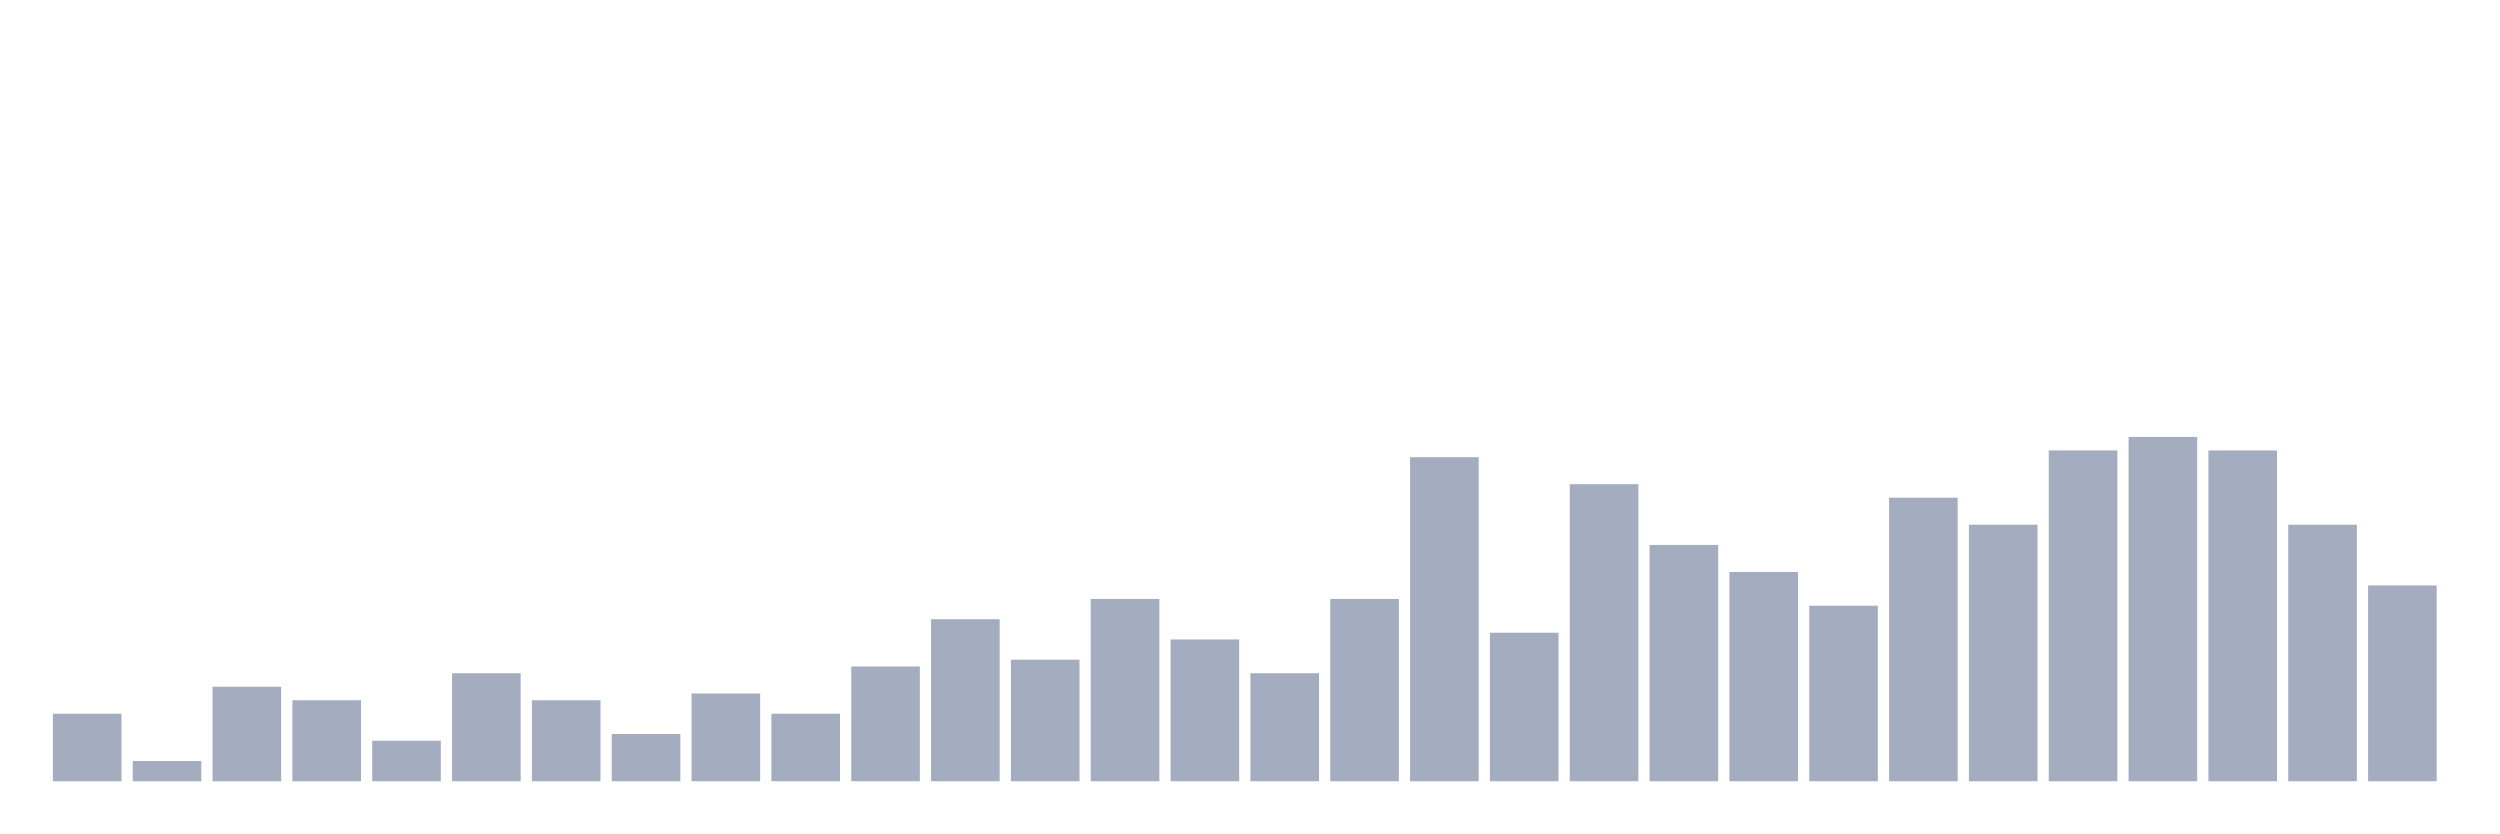
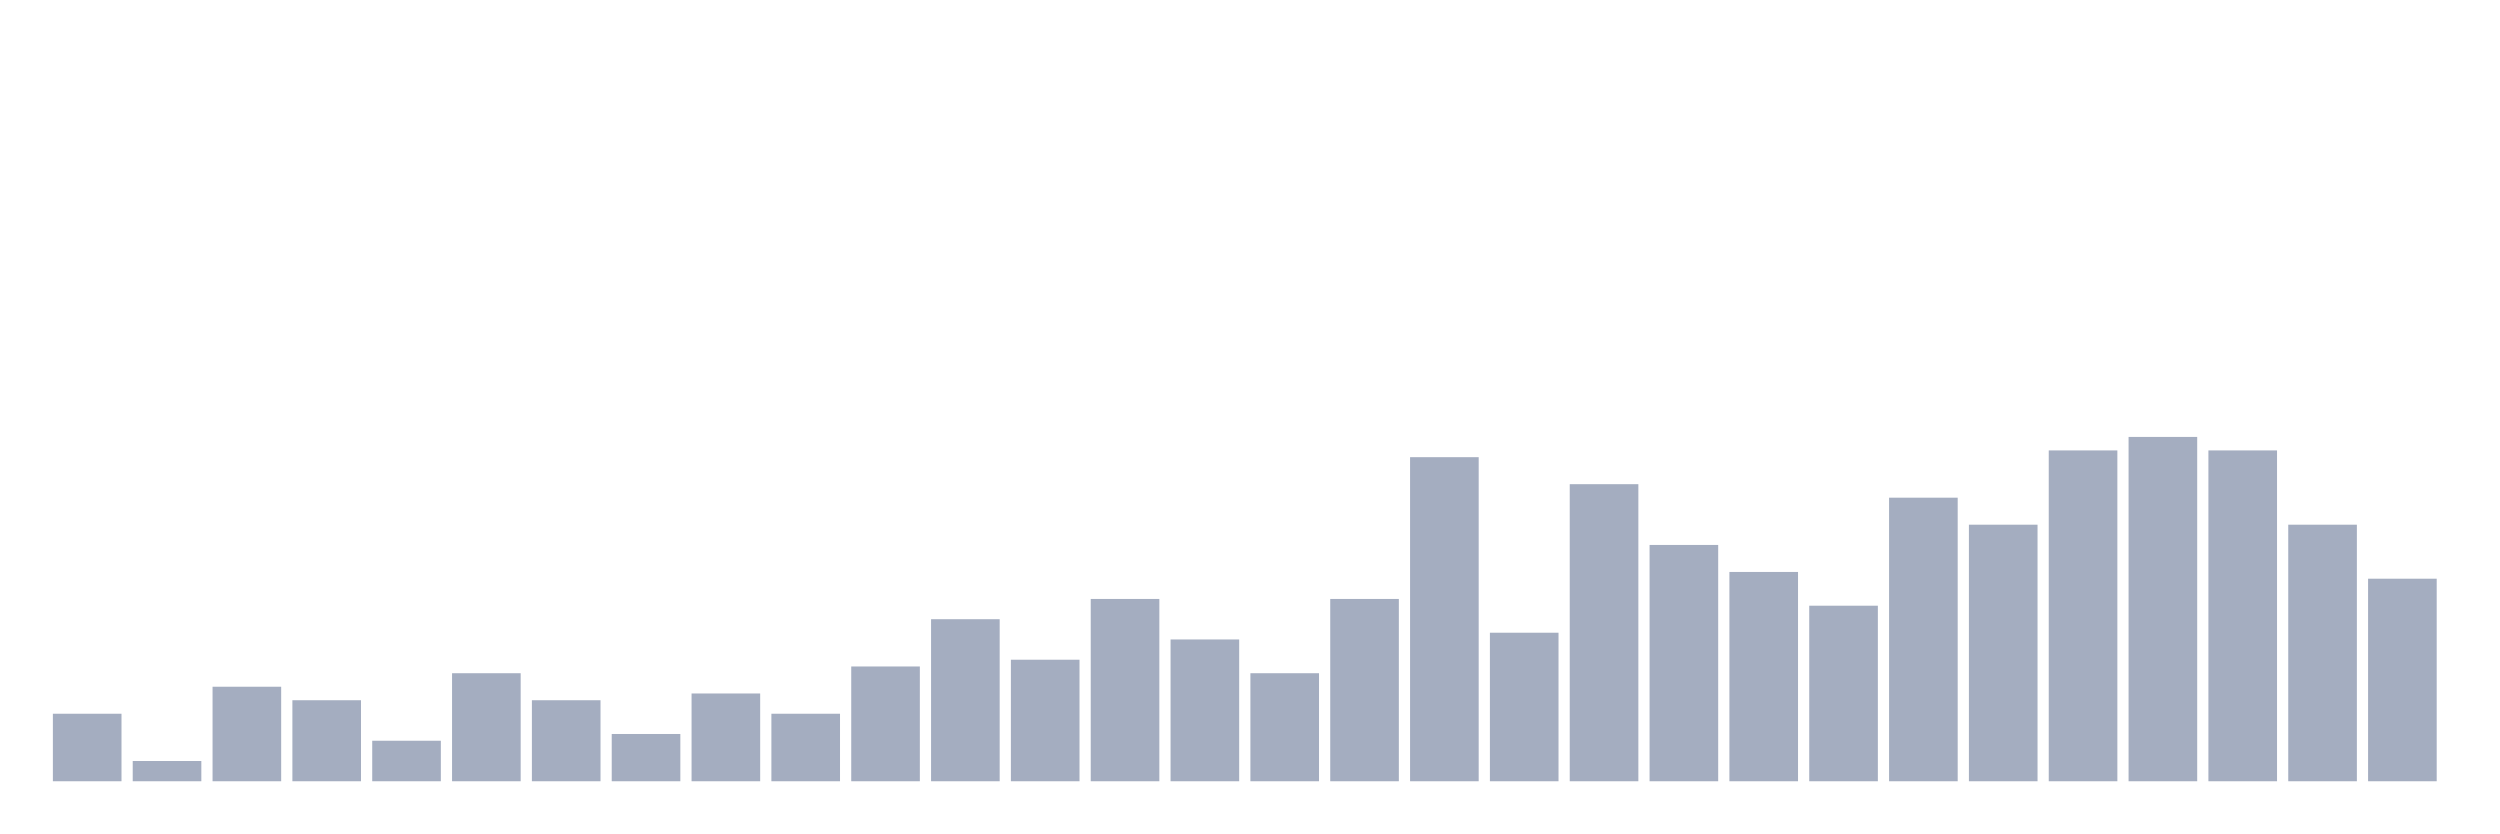
<svg xmlns="http://www.w3.org/2000/svg" viewBox="0 0 480 160">
  <g transform="translate(10,10)">
    <rect class="bar" x="0.153" width="13.175" y="127.037" height="12.963" fill="rgb(164,173,192)" />
    <rect class="bar" x="15.482" width="13.175" y="136.111" height="3.889" fill="rgb(164,173,192)" />
    <rect class="bar" x="30.81" width="13.175" y="121.852" height="18.148" fill="rgb(164,173,192)" />
    <rect class="bar" x="46.138" width="13.175" y="124.444" height="15.556" fill="rgb(164,173,192)" />
    <rect class="bar" x="61.466" width="13.175" y="132.222" height="7.778" fill="rgb(164,173,192)" />
    <rect class="bar" x="76.794" width="13.175" y="119.259" height="20.741" fill="rgb(164,173,192)" />
    <rect class="bar" x="92.123" width="13.175" y="124.444" height="15.556" fill="rgb(164,173,192)" />
    <rect class="bar" x="107.451" width="13.175" y="130.926" height="9.074" fill="rgb(164,173,192)" />
    <rect class="bar" x="122.779" width="13.175" y="123.148" height="16.852" fill="rgb(164,173,192)" />
    <rect class="bar" x="138.107" width="13.175" y="127.037" height="12.963" fill="rgb(164,173,192)" />
    <rect class="bar" x="153.436" width="13.175" y="117.963" height="22.037" fill="rgb(164,173,192)" />
    <rect class="bar" x="168.764" width="13.175" y="108.889" height="31.111" fill="rgb(164,173,192)" />
    <rect class="bar" x="184.092" width="13.175" y="116.667" height="23.333" fill="rgb(164,173,192)" />
    <rect class="bar" x="199.42" width="13.175" y="105" height="35" fill="rgb(164,173,192)" />
    <rect class="bar" x="214.748" width="13.175" y="112.778" height="27.222" fill="rgb(164,173,192)" />
    <rect class="bar" x="230.077" width="13.175" y="119.259" height="20.741" fill="rgb(164,173,192)" />
    <rect class="bar" x="245.405" width="13.175" y="105" height="35" fill="rgb(164,173,192)" />
    <rect class="bar" x="260.733" width="13.175" y="77.778" height="62.222" fill="rgb(164,173,192)" />
    <rect class="bar" x="276.061" width="13.175" y="111.481" height="28.519" fill="rgb(164,173,192)" />
    <rect class="bar" x="291.39" width="13.175" y="82.963" height="57.037" fill="rgb(164,173,192)" />
    <rect class="bar" x="306.718" width="13.175" y="94.63" height="45.37" fill="rgb(164,173,192)" />
    <rect class="bar" x="322.046" width="13.175" y="99.815" height="40.185" fill="rgb(164,173,192)" />
    <rect class="bar" x="337.374" width="13.175" y="106.296" height="33.704" fill="rgb(164,173,192)" />
    <rect class="bar" x="352.702" width="13.175" y="85.556" height="54.444" fill="rgb(164,173,192)" />
    <rect class="bar" x="368.031" width="13.175" y="90.741" height="49.259" fill="rgb(164,173,192)" />
    <rect class="bar" x="383.359" width="13.175" y="76.481" height="63.519" fill="rgb(164,173,192)" />
    <rect class="bar" x="398.687" width="13.175" y="73.889" height="66.111" fill="rgb(164,173,192)" />
    <rect class="bar" x="414.015" width="13.175" y="76.481" height="63.519" fill="rgb(164,173,192)" />
    <rect class="bar" x="429.344" width="13.175" y="90.741" height="49.259" fill="rgb(164,173,192)" />
-     <rect class="bar" x="444.672" width="13.175" y="102.407" height="37.593" fill="rgb(164,173,192)" />
+     <rect class="bar" x="444.672" width="13.175" y="101.111" height="38.889" fill="rgb(164,173,192)" />
  </g>
</svg>
